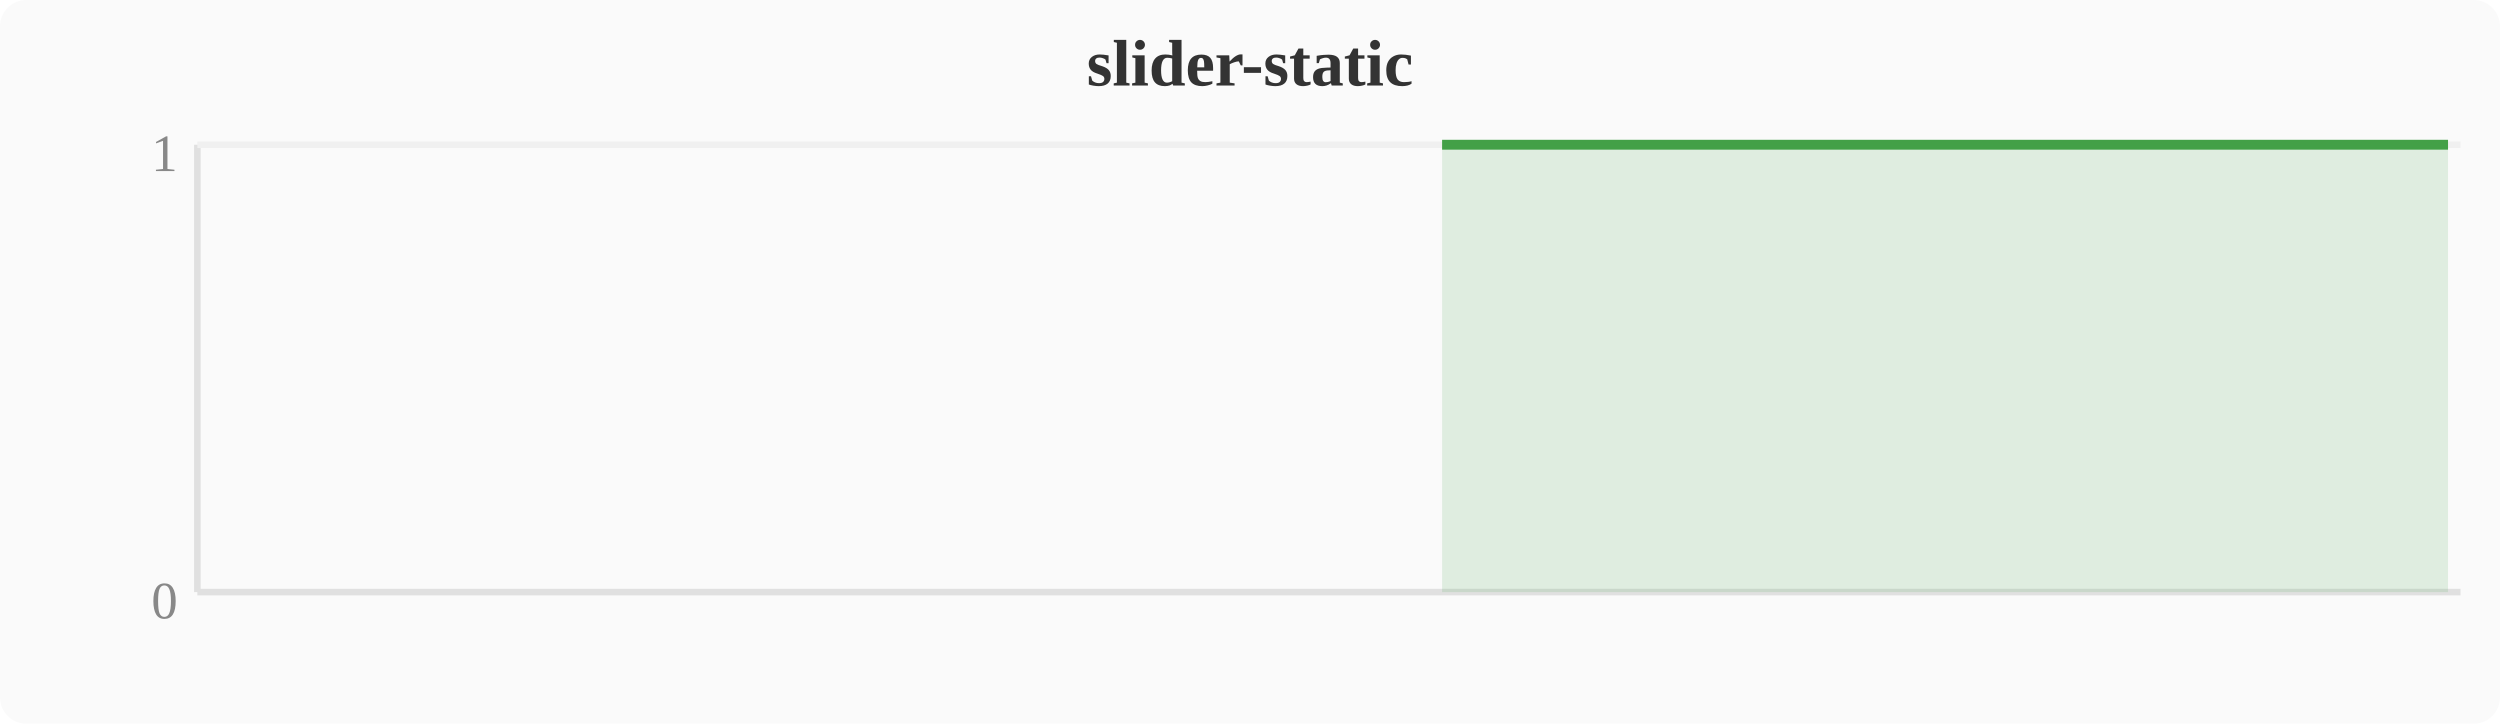
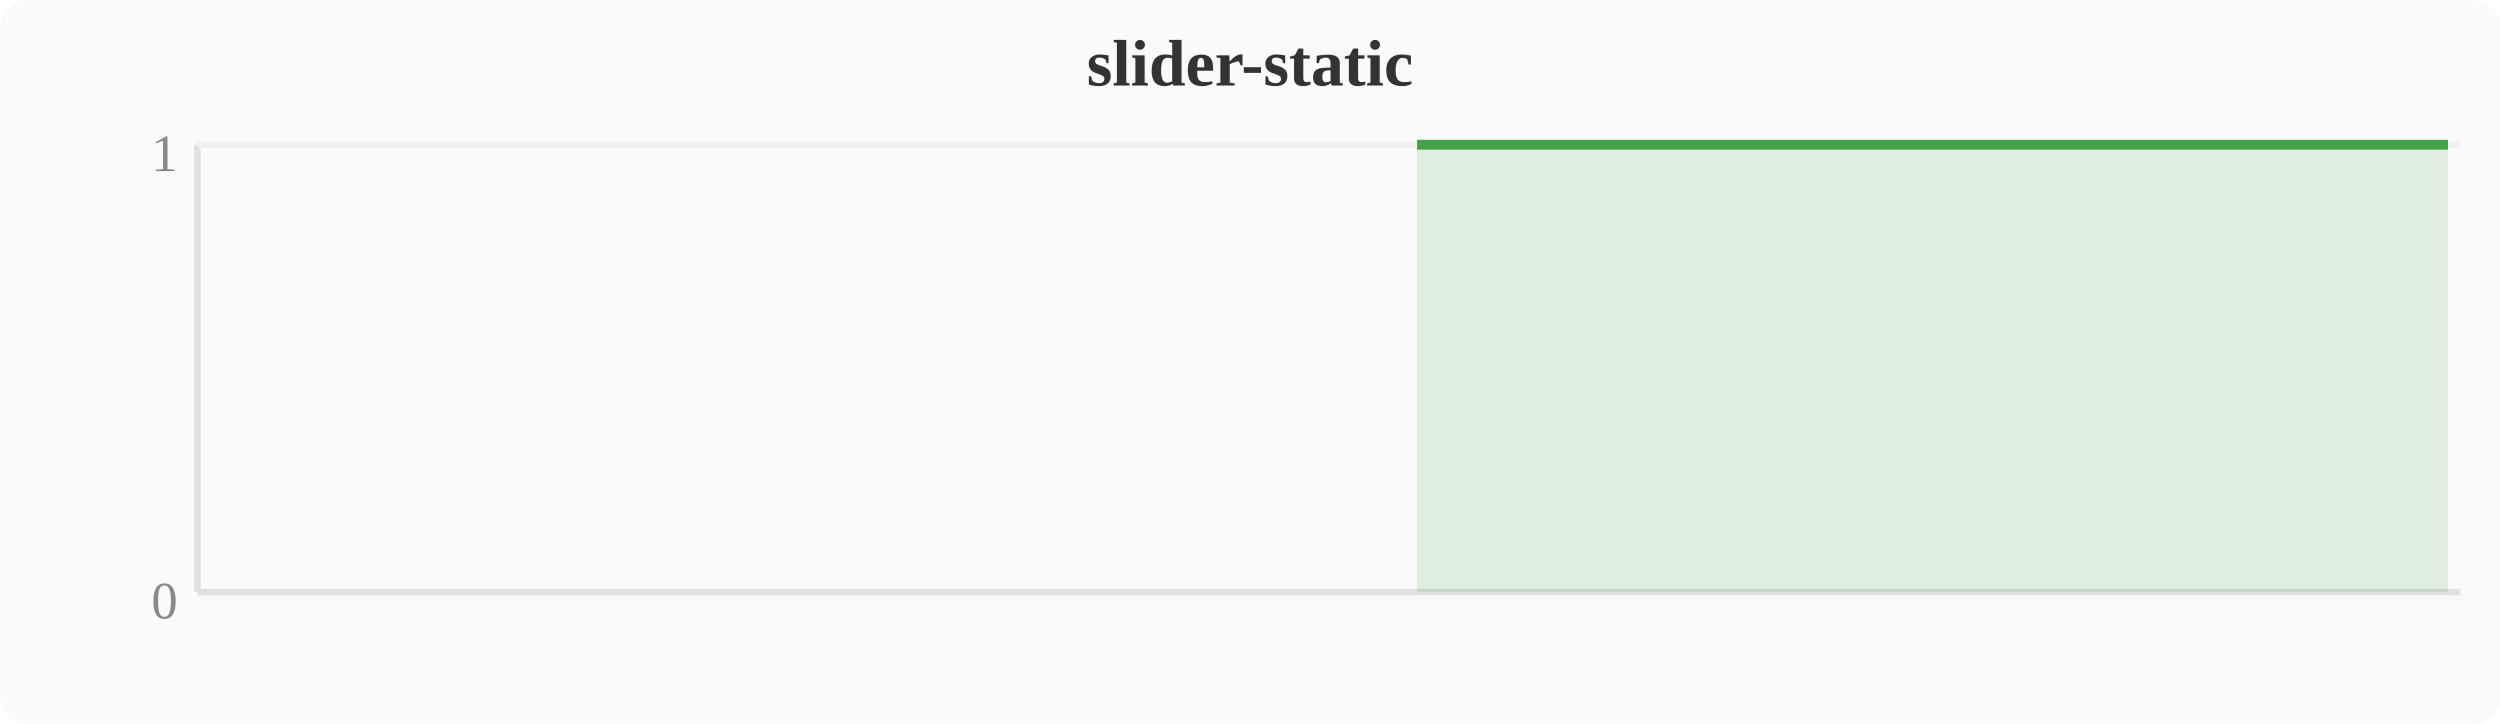
<svg xmlns="http://www.w3.org/2000/svg" width="380" height="110" viewBox="0 0 380 110">
  <rect width="380" height="110" fill="#fafafa" rx="4" />
  <text x="190" y="13" text-anchor="middle" font-size="10" font-weight="bold" fill="#333">slider-static</text>
  <line x1="30" y1="22" x2="30" y2="90" stroke="#e0e0e0" stroke-width="1" />
  <line x1="30" y1="90" x2="374" y2="90" stroke="#e0e0e0" stroke-width="1" />
  <line x1="30" y1="22" x2="374" y2="22" stroke="#f0f0f0" stroke-width="1" />
  <text x="27" y="94" text-anchor="end" font-size="8" fill="#888">0</text>
  <text x="27" y="26" text-anchor="end" font-size="8" fill="#888">1</text>
-   <polygon points="219.2,22.0 223.0,22.0 226.8,22.0 230.7,22.0 234.5,22.0 238.3,22.0 242.1,22.0 246.0,22.0 249.8,22.0 253.6,22.0 257.4,22.0 261.2,22.0 265.1,22.0 268.9,22.0 272.7,22.0 276.5,22.0 280.4,22.0 284.2,22.0 288.0,22.0 291.8,22.0 295.6,22.0 299.5,22.0 303.3,22.0 307.1,22.0 310.9,22.0 314.8,22.0 318.6,22.0 322.4,22.0 326.2,22.0 330.0,22.0 333.9,22.0 337.7,22.0 341.5,22.0 345.3,22.0 349.2,22.0 353.0,22.0 356.8,22.0 360.6,22.0 364.4,22.0 368.3,22.0 372.1,22.0 372.1,90 219.2,90" fill="#43a047" opacity="0.15" />
-   <polyline points="219.2,22.0 223.0,22.0 226.8,22.0 230.7,22.0 234.5,22.0 238.3,22.0 242.1,22.0 246.0,22.0 249.8,22.0 253.6,22.0 257.4,22.0 261.2,22.0 265.1,22.0 268.9,22.0 272.7,22.0 276.5,22.0 280.4,22.0 284.2,22.0 288.0,22.0 291.8,22.0 295.6,22.0 299.5,22.0 303.3,22.0 307.1,22.0 310.9,22.0 314.8,22.0 318.6,22.0 322.4,22.0 326.2,22.0 330.0,22.0 333.9,22.0 337.7,22.0 341.5,22.0 345.3,22.0 349.2,22.0 353.0,22.0 356.8,22.0 360.6,22.0 364.4,22.0 368.3,22.0 372.1,22.0" fill="none" stroke="#43a047" stroke-width="1.5" stroke-linejoin="round" />
+   <polygon points="215.4,22.0 219.2,22.0 223.0,22.0 226.8,22.0 230.7,22.0 234.5,22.0 238.3,22.0 242.1,22.0 246.0,22.0 249.8,22.0 253.6,22.0 257.4,22.0 261.2,22.0 265.1,22.0 268.9,22.0 272.7,22.0 276.5,22.0 280.4,22.0 284.2,22.0 288.0,22.0 291.8,22.0 295.6,22.0 299.5,22.0 303.3,22.0 307.1,22.0 310.9,22.0 314.8,22.0 318.6,22.0 322.4,22.0 326.2,22.0 330.0,22.0 333.9,22.0 337.7,22.0 341.5,22.0 345.3,22.0 349.2,22.0 353.0,22.0 356.8,22.0 360.6,22.0 364.4,22.0 368.3,22.0 372.1,22.0 372.1,90 215.4,90" fill="#43a047" opacity="0.15" />
+   <polyline points="215.4,22.0 219.2,22.0 223.0,22.0 226.8,22.0 230.7,22.0 234.5,22.0 238.3,22.0 242.1,22.0 246.0,22.0 249.8,22.0 253.6,22.0 257.4,22.0 261.2,22.0 265.1,22.0 268.9,22.0 272.7,22.0 276.5,22.0 280.4,22.0 284.2,22.0 288.0,22.0 291.8,22.0 295.6,22.0 299.5,22.0 303.3,22.0 307.1,22.0 310.9,22.0 314.8,22.0 318.6,22.0 322.4,22.0 326.2,22.0 330.0,22.0 333.9,22.0 337.7,22.0 341.5,22.0 345.3,22.0 349.2,22.0 353.0,22.0 356.8,22.0 360.6,22.0 364.4,22.0 368.3,22.0 372.1,22.0" fill="none" stroke="#43a047" stroke-width="1.5" stroke-linejoin="round" />
</svg>
